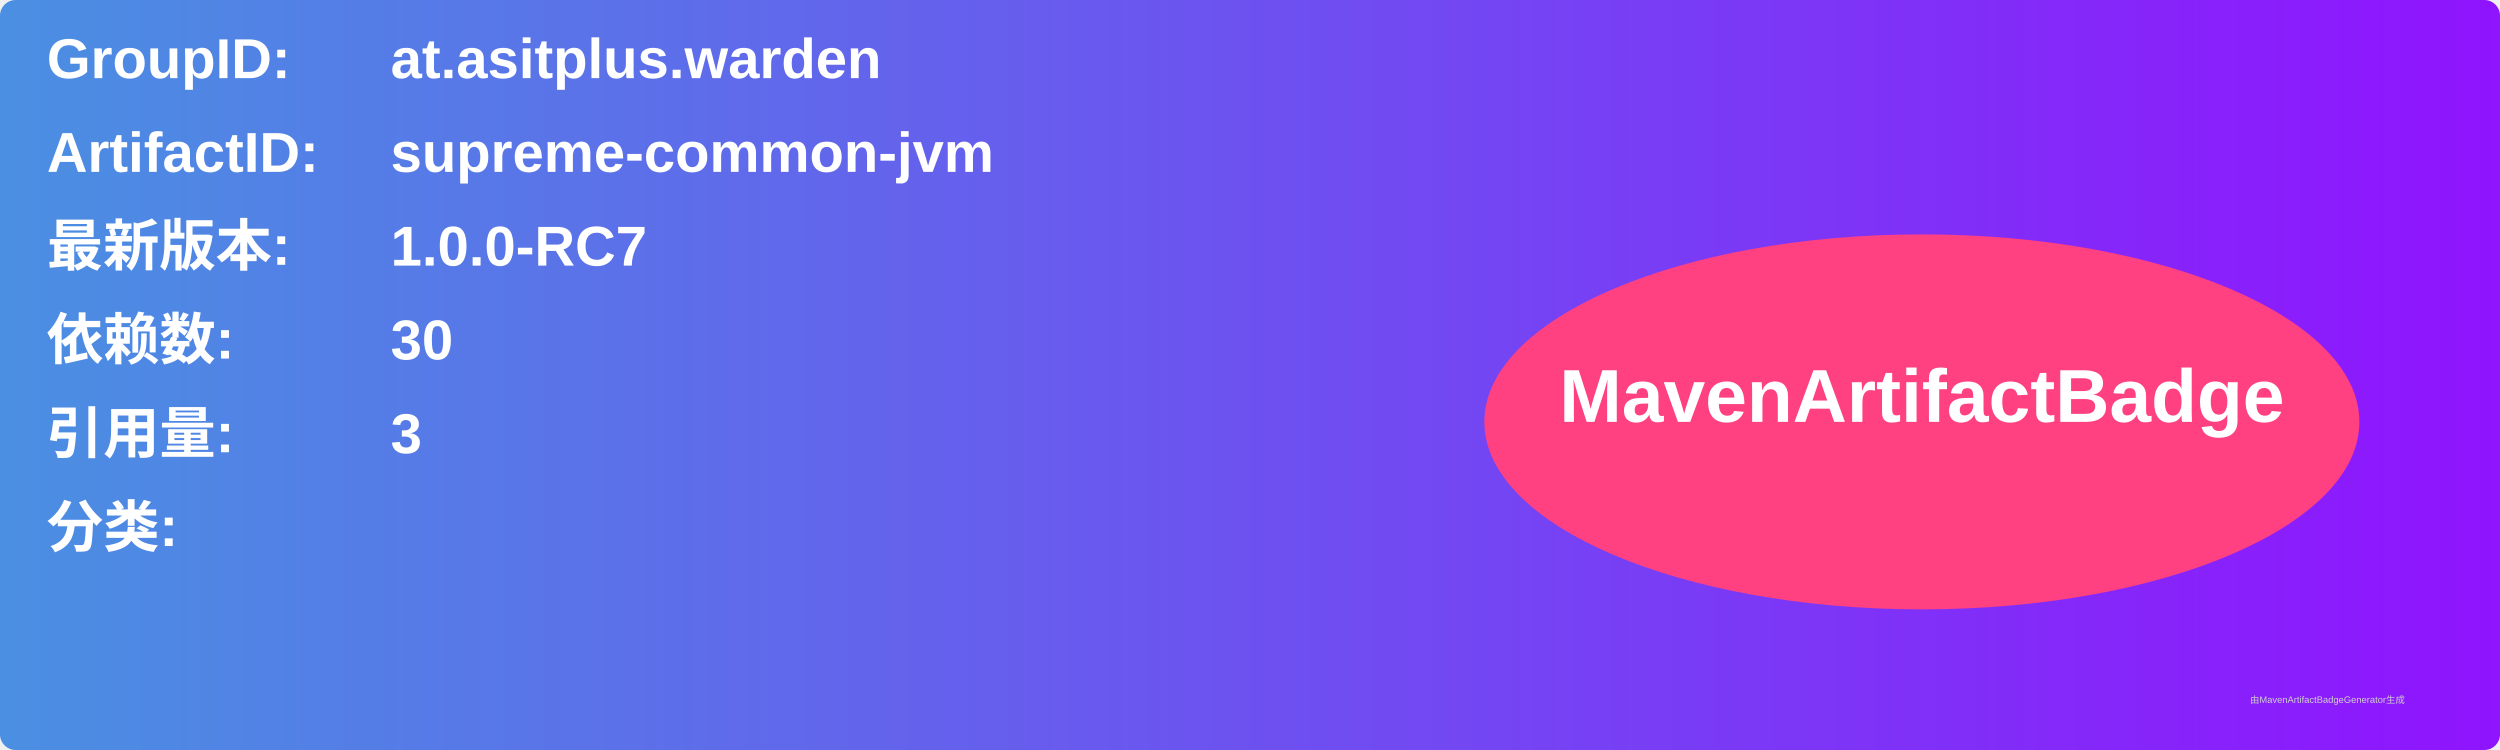
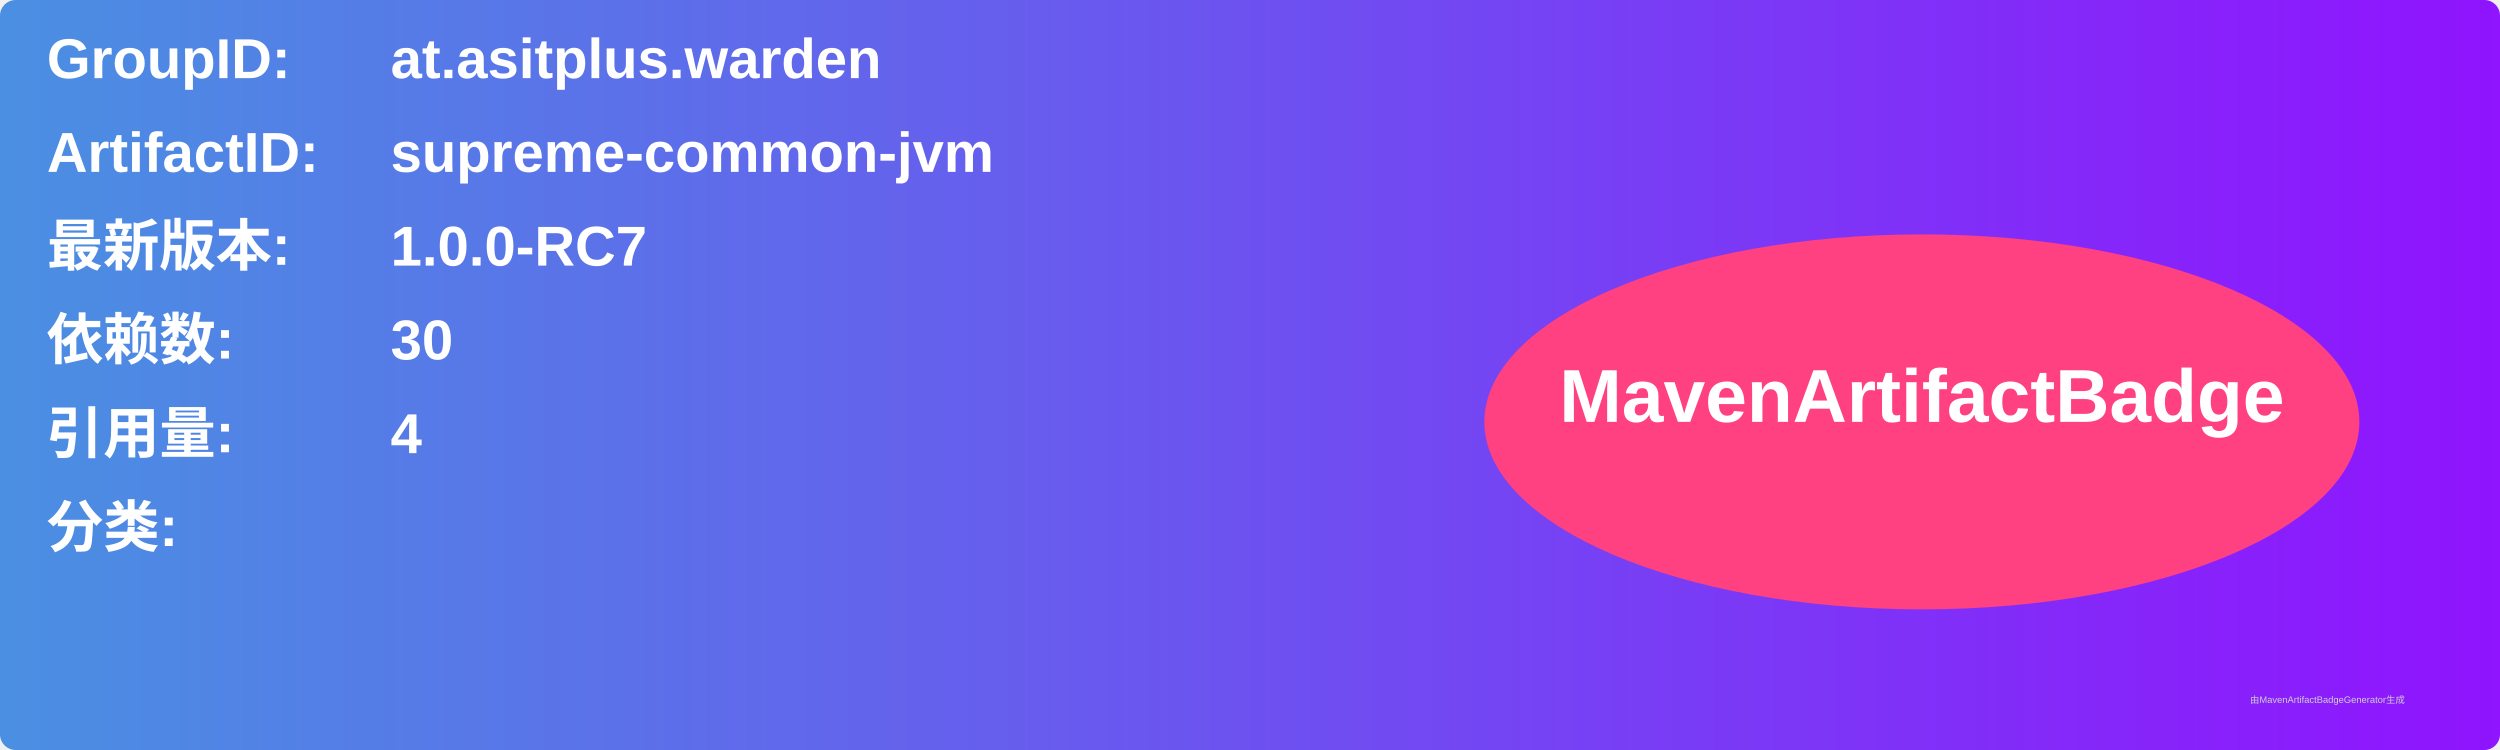
<svg xmlns="http://www.w3.org/2000/svg" width="800" height="240" viewBox="0 0 800 240">
  <linearGradient id="grad" x1="0%" y1="0%" x2="100%" y2="0%">
    <stop offset="0%" stop-color="#4a90e2" />
    <stop offset="100%" stop-color="#9013fe" />
  </linearGradient>
  <rect width="100%" height="100%" rx="5" ry="5" fill="url(#grad)" />
  <g transform="translate(15, 15)">
    <text x="0" y="10" font-family="Arial" font-size="18" fill="white" font-weight="bold" width="260">GroupID:</text>
    <text x="110" y="10" font-family="Arial" font-size="18" fill="white" font-weight="bold" width="460">at.asitplus.warden</text>
    <text x="0" y="40" font-family="Arial" font-size="18" fill="white" font-weight="bold" width="260">ArtifactID:</text>
    <text x="110" y="40" font-family="Arial" font-size="18" fill="white" font-weight="bold" width="460">supreme-common-jvm</text>
    <text x="0" y="70" font-family="Arial" font-size="18" fill="white" font-weight="bold">最新版本:</text>
    <text x="110" y="70" font-family="Arial" font-size="18" fill="white" font-weight="bold">
      <tspan font-weight="bold">1.0.0-RC7</tspan>
    </text>
    <text x="0" y="100" font-family="Arial" font-size="18" fill="white" font-weight="bold">依赖数: </text>
    <text x="110" y="100" font-family="Arial" font-size="18" fill="white">
      <tspan font-weight="bold">30</tspan>
    </text>
    <text x="0" y="130" font-family="Arial" font-size="18" fill="white" font-weight="bold">引用量: </text>
    <text x="110" y="130" font-family="Arial" font-size="18" fill="white">
-       <tspan font-weight="bold">3</tspan>
+       <tspan font-weight="bold">4</tspan>
    </text>
    <text x="0" y="160" font-family="Arial" font-size="18" fill="white" font-weight="bold">分类:</text>
    <text x="10" y="190" font-family="Arial" font-size="10" fill="white">
      <tspan font-weight="bold" />
    </text>
    <ellipse cx="600" cy="120" rx="140" ry="60" fill="#ff4081" />
    <text x="600" y="120" text-anchor="middle" font-family="Arial" font-size="24" fill="white" font-weight="bold">MavenArtifactBadge</text>
  </g>
  <text x="720" y="225" font-family="Arial" font-size="3" fill="#d0d0d0">由MavenArtifactBadgeGenerator生成</text>
</svg>
